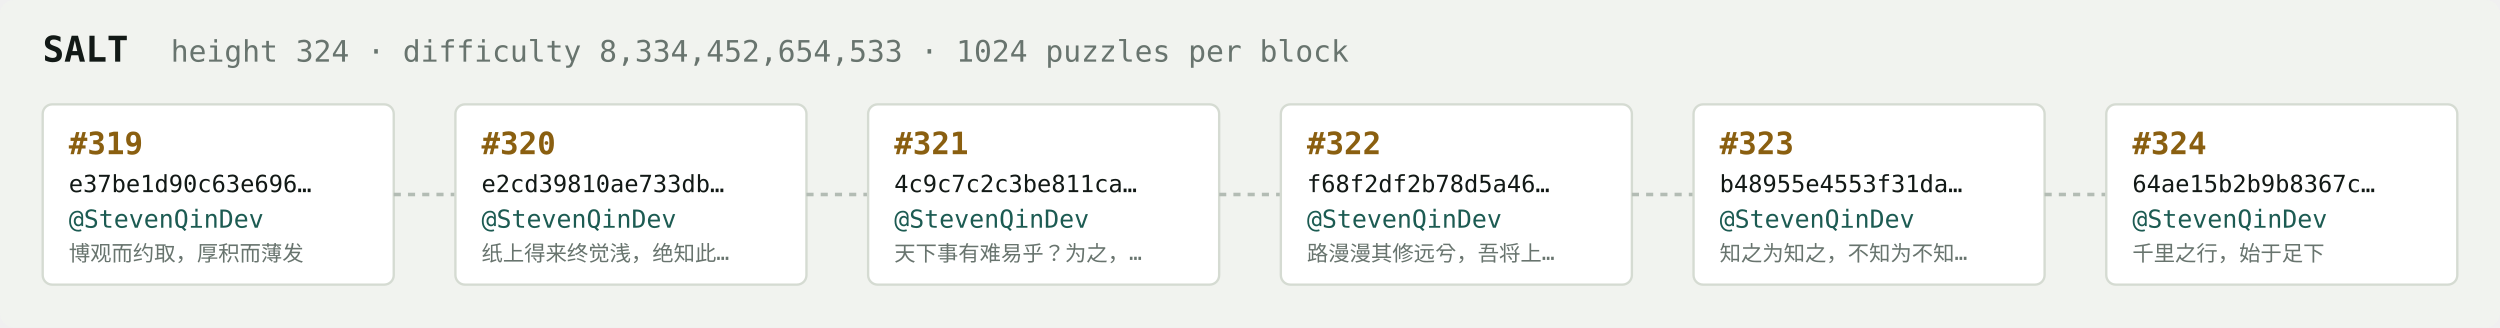
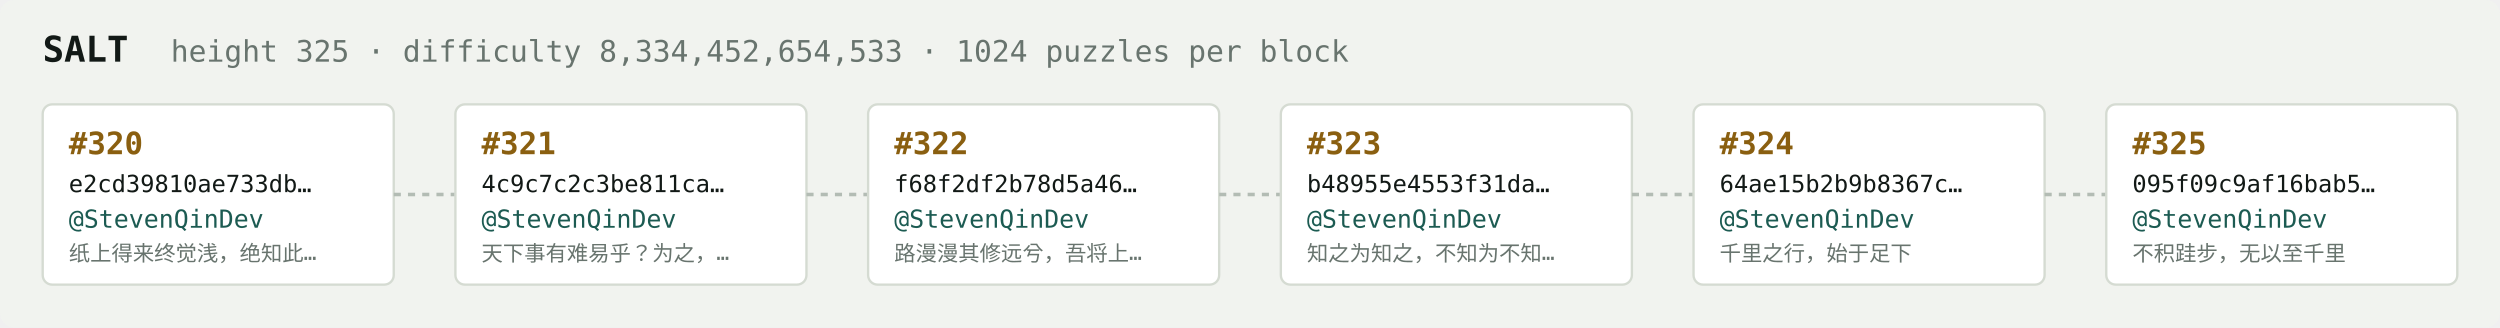
<svg xmlns="http://www.w3.org/2000/svg" width="1054" height="138" viewBox="0 0 1054 138" font-family="ui-monospace,SFMono-Regular,Menlo,monospace">
  <rect fill="#f1f3ef" width="1054" height="138" rx="6" />
  <text x="18" y="26" fill="#121916" font-size="15" font-weight="700">SALT</text>
-   <text x="72" y="26" fill="#68746e" font-size="12.5">height 324 · difficulty 8,334,452,654,533 · 1024 puzzles per block</text>
+   <text x="72" y="26" fill="#68746e" font-size="12.5">height 325 · difficulty 8,334,452,654,533 · 1024 puzzles per block</text>
  <rect x="18" y="44" width="148" height="76" rx="4" fill="#ffffff" stroke="#d5dbd2" stroke-width="1" />
-   <text x="29" y="65" fill="#8a5f10" font-size="13" font-weight="700">#319</text>
-   <text x="29" y="81" fill="#121916" font-size="10">e37be1d90c63e696…</text>
+   <text x="29" y="65" fill="#8a5f10" font-size="13" font-weight="700">#320</text>
+   <text x="29" y="81" fill="#121916" font-size="10">e2cd39810ae733db…</text>
  <text x="29" y="96" fill="#1c5b52" font-size="10.5">@StevenQinDev</text>
-   <text x="29" y="110" fill="#68746e" font-size="9">博观而约取，厚积而薄发</text>
+   <text x="29" y="110" fill="#68746e" font-size="9">纸上得来终觉浅，绝知此…</text>
  <line x1="166" y1="82.0" x2="192" y2="82.0" stroke="#b3bcb4" stroke-width="1.5" stroke-dasharray="3 3" />
  <rect x="192" y="44" width="148" height="76" rx="4" fill="#ffffff" stroke="#d5dbd2" stroke-width="1" />
-   <text x="203" y="65" fill="#8a5f10" font-size="13" font-weight="700">#320</text>
-   <text x="203" y="81" fill="#121916" font-size="10">e2cd39810ae733db…</text>
+   <text x="203" y="65" fill="#8a5f10" font-size="13" font-weight="700">#321</text>
+   <text x="203" y="81" fill="#121916" font-size="10">4c9c7c2c3be811ca…</text>
  <text x="203" y="96" fill="#1c5b52" font-size="10.5">@StevenQinDev</text>
-   <text x="203" y="110" fill="#68746e" font-size="9">纸上得来终觉浅，绝知此…</text>
+   <text x="203" y="110" fill="#68746e" font-size="9">天下事有难易乎？为之，…</text>
  <line x1="340" y1="82.0" x2="366" y2="82.0" stroke="#b3bcb4" stroke-width="1.5" stroke-dasharray="3 3" />
  <rect x="366" y="44" width="148" height="76" rx="4" fill="#ffffff" stroke="#d5dbd2" stroke-width="1" />
-   <text x="377" y="65" fill="#8a5f10" font-size="13" font-weight="700">#321</text>
-   <text x="377" y="81" fill="#121916" font-size="10">4c9c7c2c3be811ca…</text>
+   <text x="377" y="65" fill="#8a5f10" font-size="13" font-weight="700">#322</text>
+   <text x="377" y="81" fill="#121916" font-size="10">f68f2df2b78d5a46…</text>
  <text x="377" y="96" fill="#1c5b52" font-size="10.5">@StevenQinDev</text>
-   <text x="377" y="110" fill="#68746e" font-size="9">天下事有难易乎？为之，…</text>
+   <text x="377" y="110" fill="#68746e" font-size="9">路漫漫其修远兮，吾将上…</text>
  <line x1="514" y1="82.0" x2="540" y2="82.0" stroke="#b3bcb4" stroke-width="1.5" stroke-dasharray="3 3" />
  <rect x="540" y="44" width="148" height="76" rx="4" fill="#ffffff" stroke="#d5dbd2" stroke-width="1" />
-   <text x="551" y="65" fill="#8a5f10" font-size="13" font-weight="700">#322</text>
-   <text x="551" y="81" fill="#121916" font-size="10">f68f2df2b78d5a46…</text>
+   <text x="551" y="65" fill="#8a5f10" font-size="13" font-weight="700">#323</text>
+   <text x="551" y="81" fill="#121916" font-size="10">b48955e4553f31da…</text>
  <text x="551" y="96" fill="#1c5b52" font-size="10.5">@StevenQinDev</text>
-   <text x="551" y="110" fill="#68746e" font-size="9">路漫漫其修远兮，吾将上…</text>
+   <text x="551" y="110" fill="#68746e" font-size="9">知之为知之，不知为不知…</text>
  <line x1="688" y1="82.0" x2="714" y2="82.0" stroke="#b3bcb4" stroke-width="1.5" stroke-dasharray="3 3" />
  <rect x="714" y="44" width="148" height="76" rx="4" fill="#ffffff" stroke="#d5dbd2" stroke-width="1" />
-   <text x="725" y="65" fill="#8a5f10" font-size="13" font-weight="700">#323</text>
-   <text x="725" y="81" fill="#121916" font-size="10">b48955e4553f31da…</text>
+   <text x="725" y="65" fill="#8a5f10" font-size="13" font-weight="700">#324</text>
+   <text x="725" y="81" fill="#121916" font-size="10">64ae15b2b9b8367c…</text>
  <text x="725" y="96" fill="#1c5b52" font-size="10.5">@StevenQinDev</text>
-   <text x="725" y="110" fill="#68746e" font-size="9">知之为知之，不知为不知…</text>
+   <text x="725" y="110" fill="#68746e" font-size="9">千里之行，始于足下</text>
  <line x1="862" y1="82.0" x2="888" y2="82.0" stroke="#b3bcb4" stroke-width="1.5" stroke-dasharray="3 3" />
  <rect x="888" y="44" width="148" height="76" rx="4" fill="#ffffff" stroke="#d5dbd2" stroke-width="1" />
-   <text x="899" y="65" fill="#8a5f10" font-size="13" font-weight="700">#324</text>
-   <text x="899" y="81" fill="#121916" font-size="10">64ae15b2b9b8367c…</text>
+   <text x="899" y="65" fill="#8a5f10" font-size="13" font-weight="700">#325</text>
+   <text x="899" y="81" fill="#121916" font-size="10">095f09c9af16bab5…</text>
  <text x="899" y="96" fill="#1c5b52" font-size="10.5">@StevenQinDev</text>
-   <text x="899" y="110" fill="#68746e" font-size="9">千里之行，始于足下</text>
+   <text x="899" y="110" fill="#68746e" font-size="9">不积跬步，无以至千里</text>
</svg>
